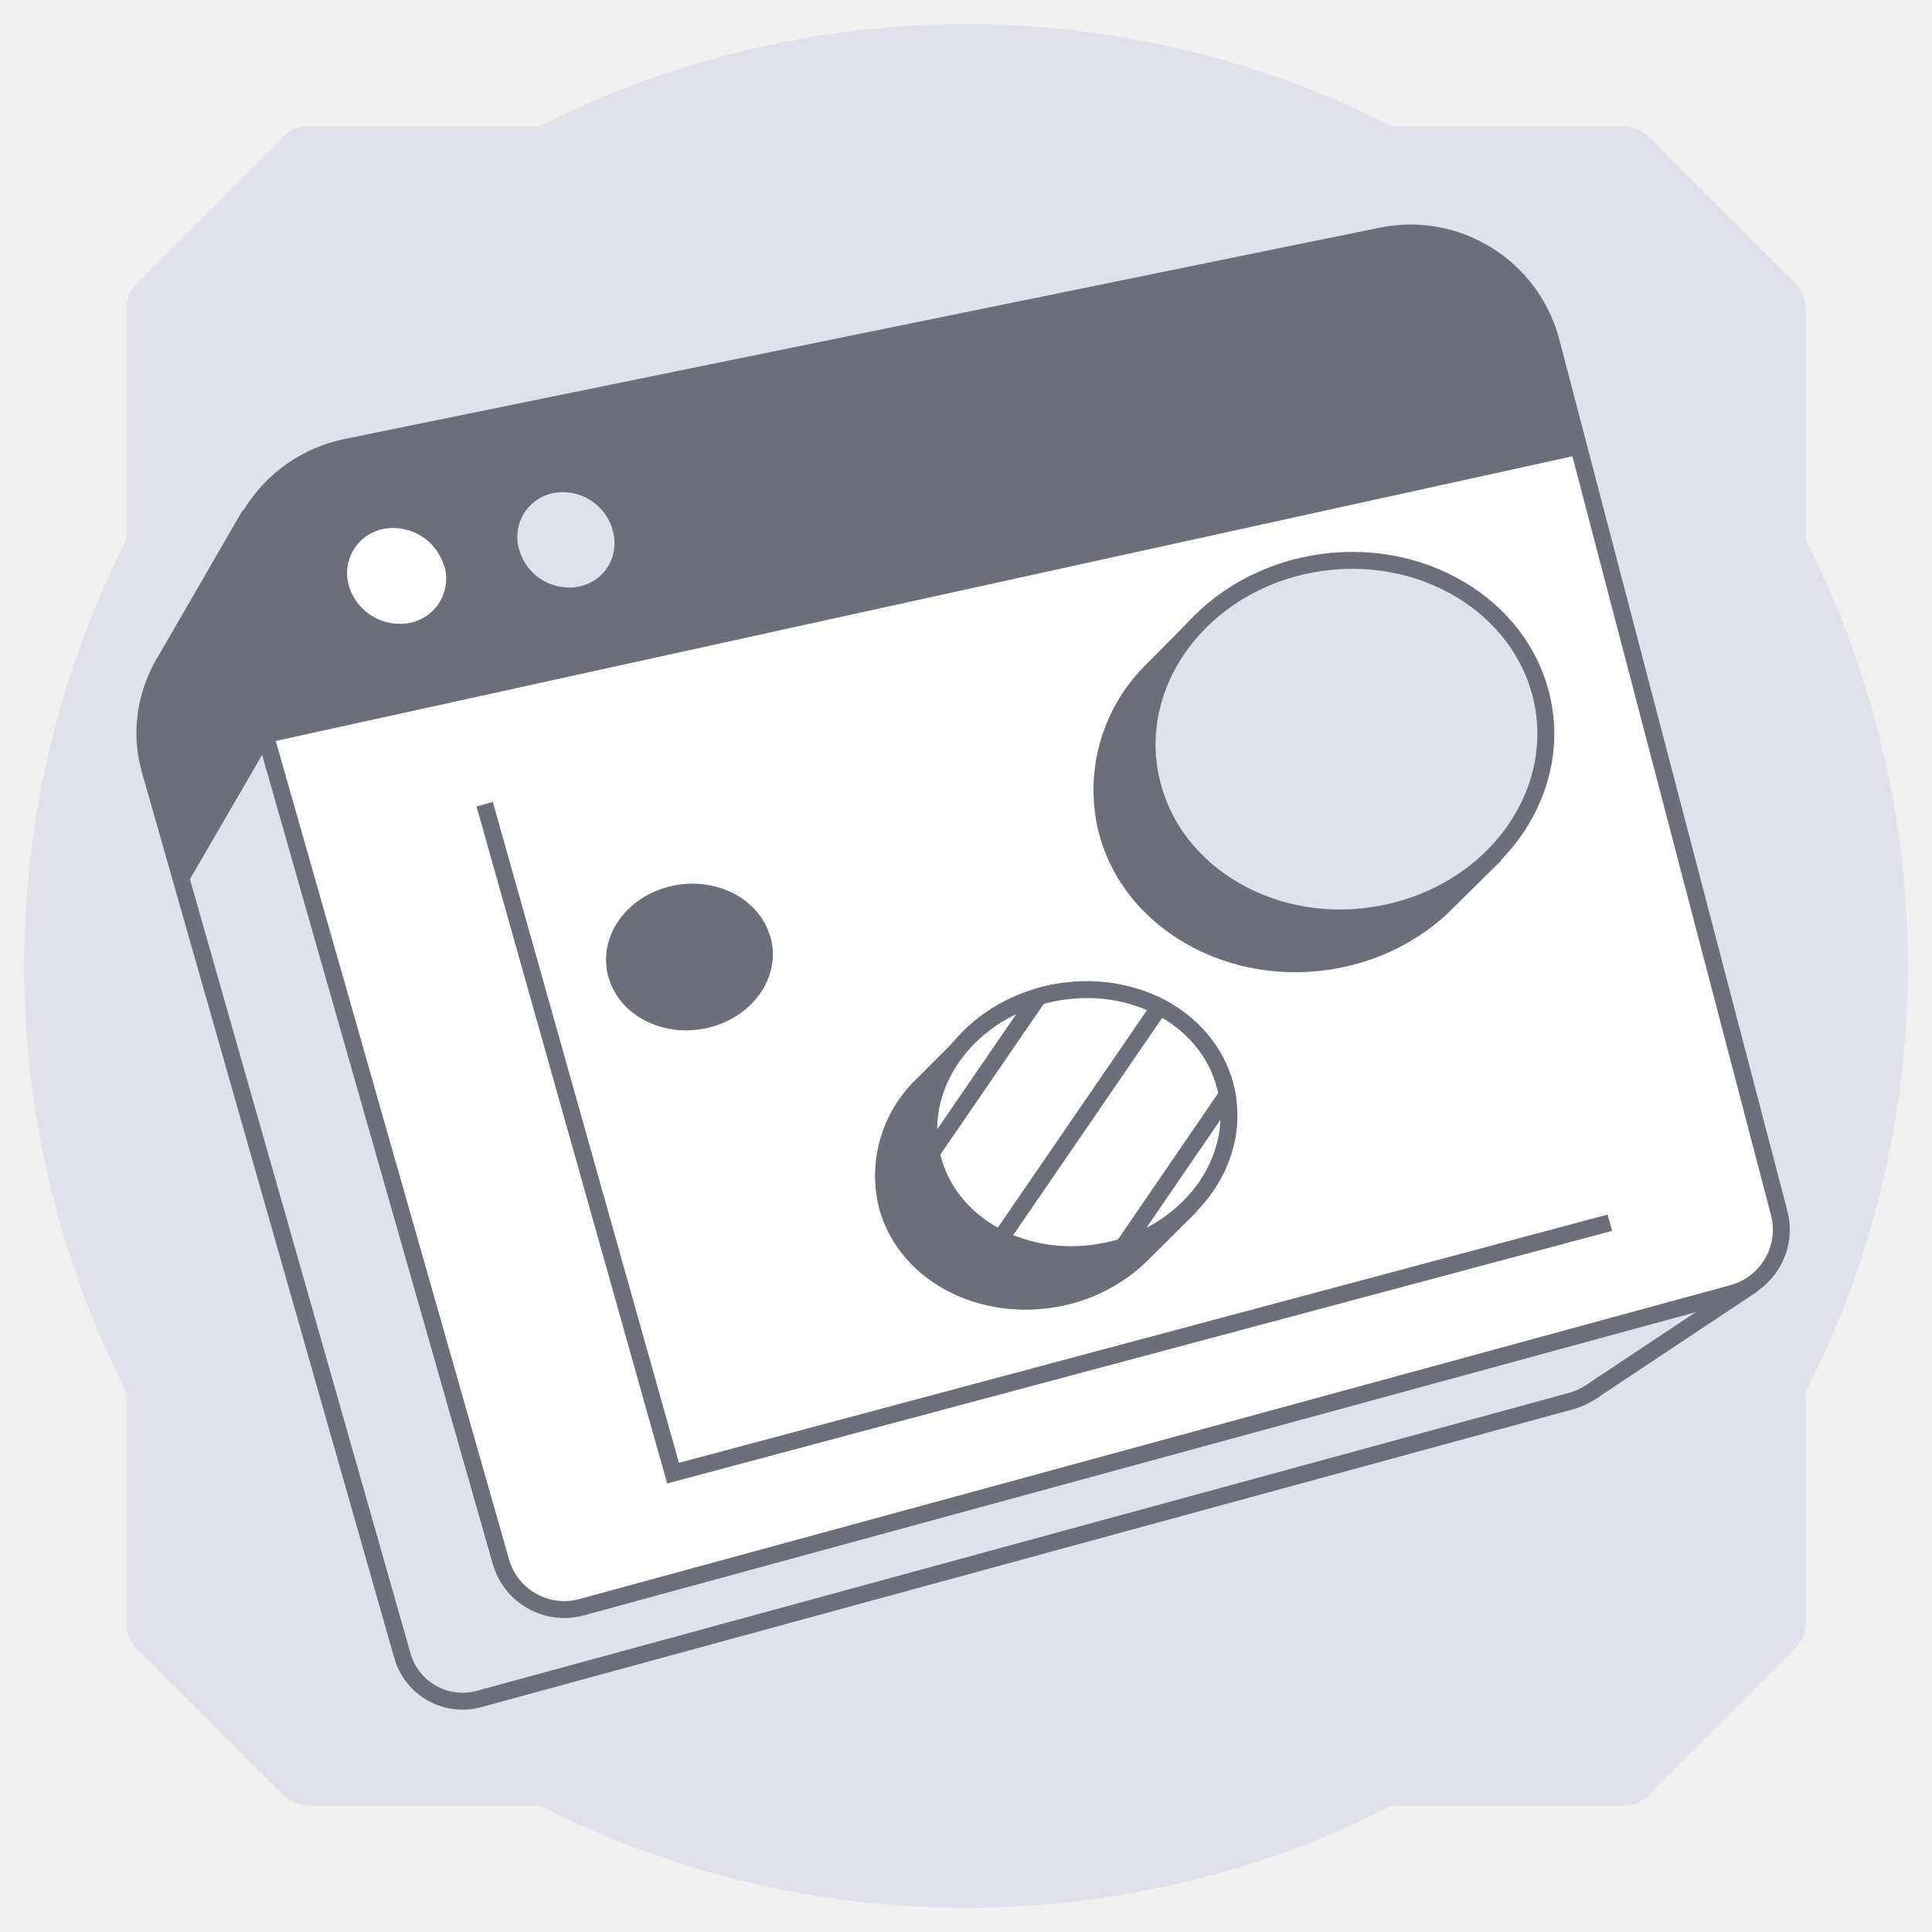
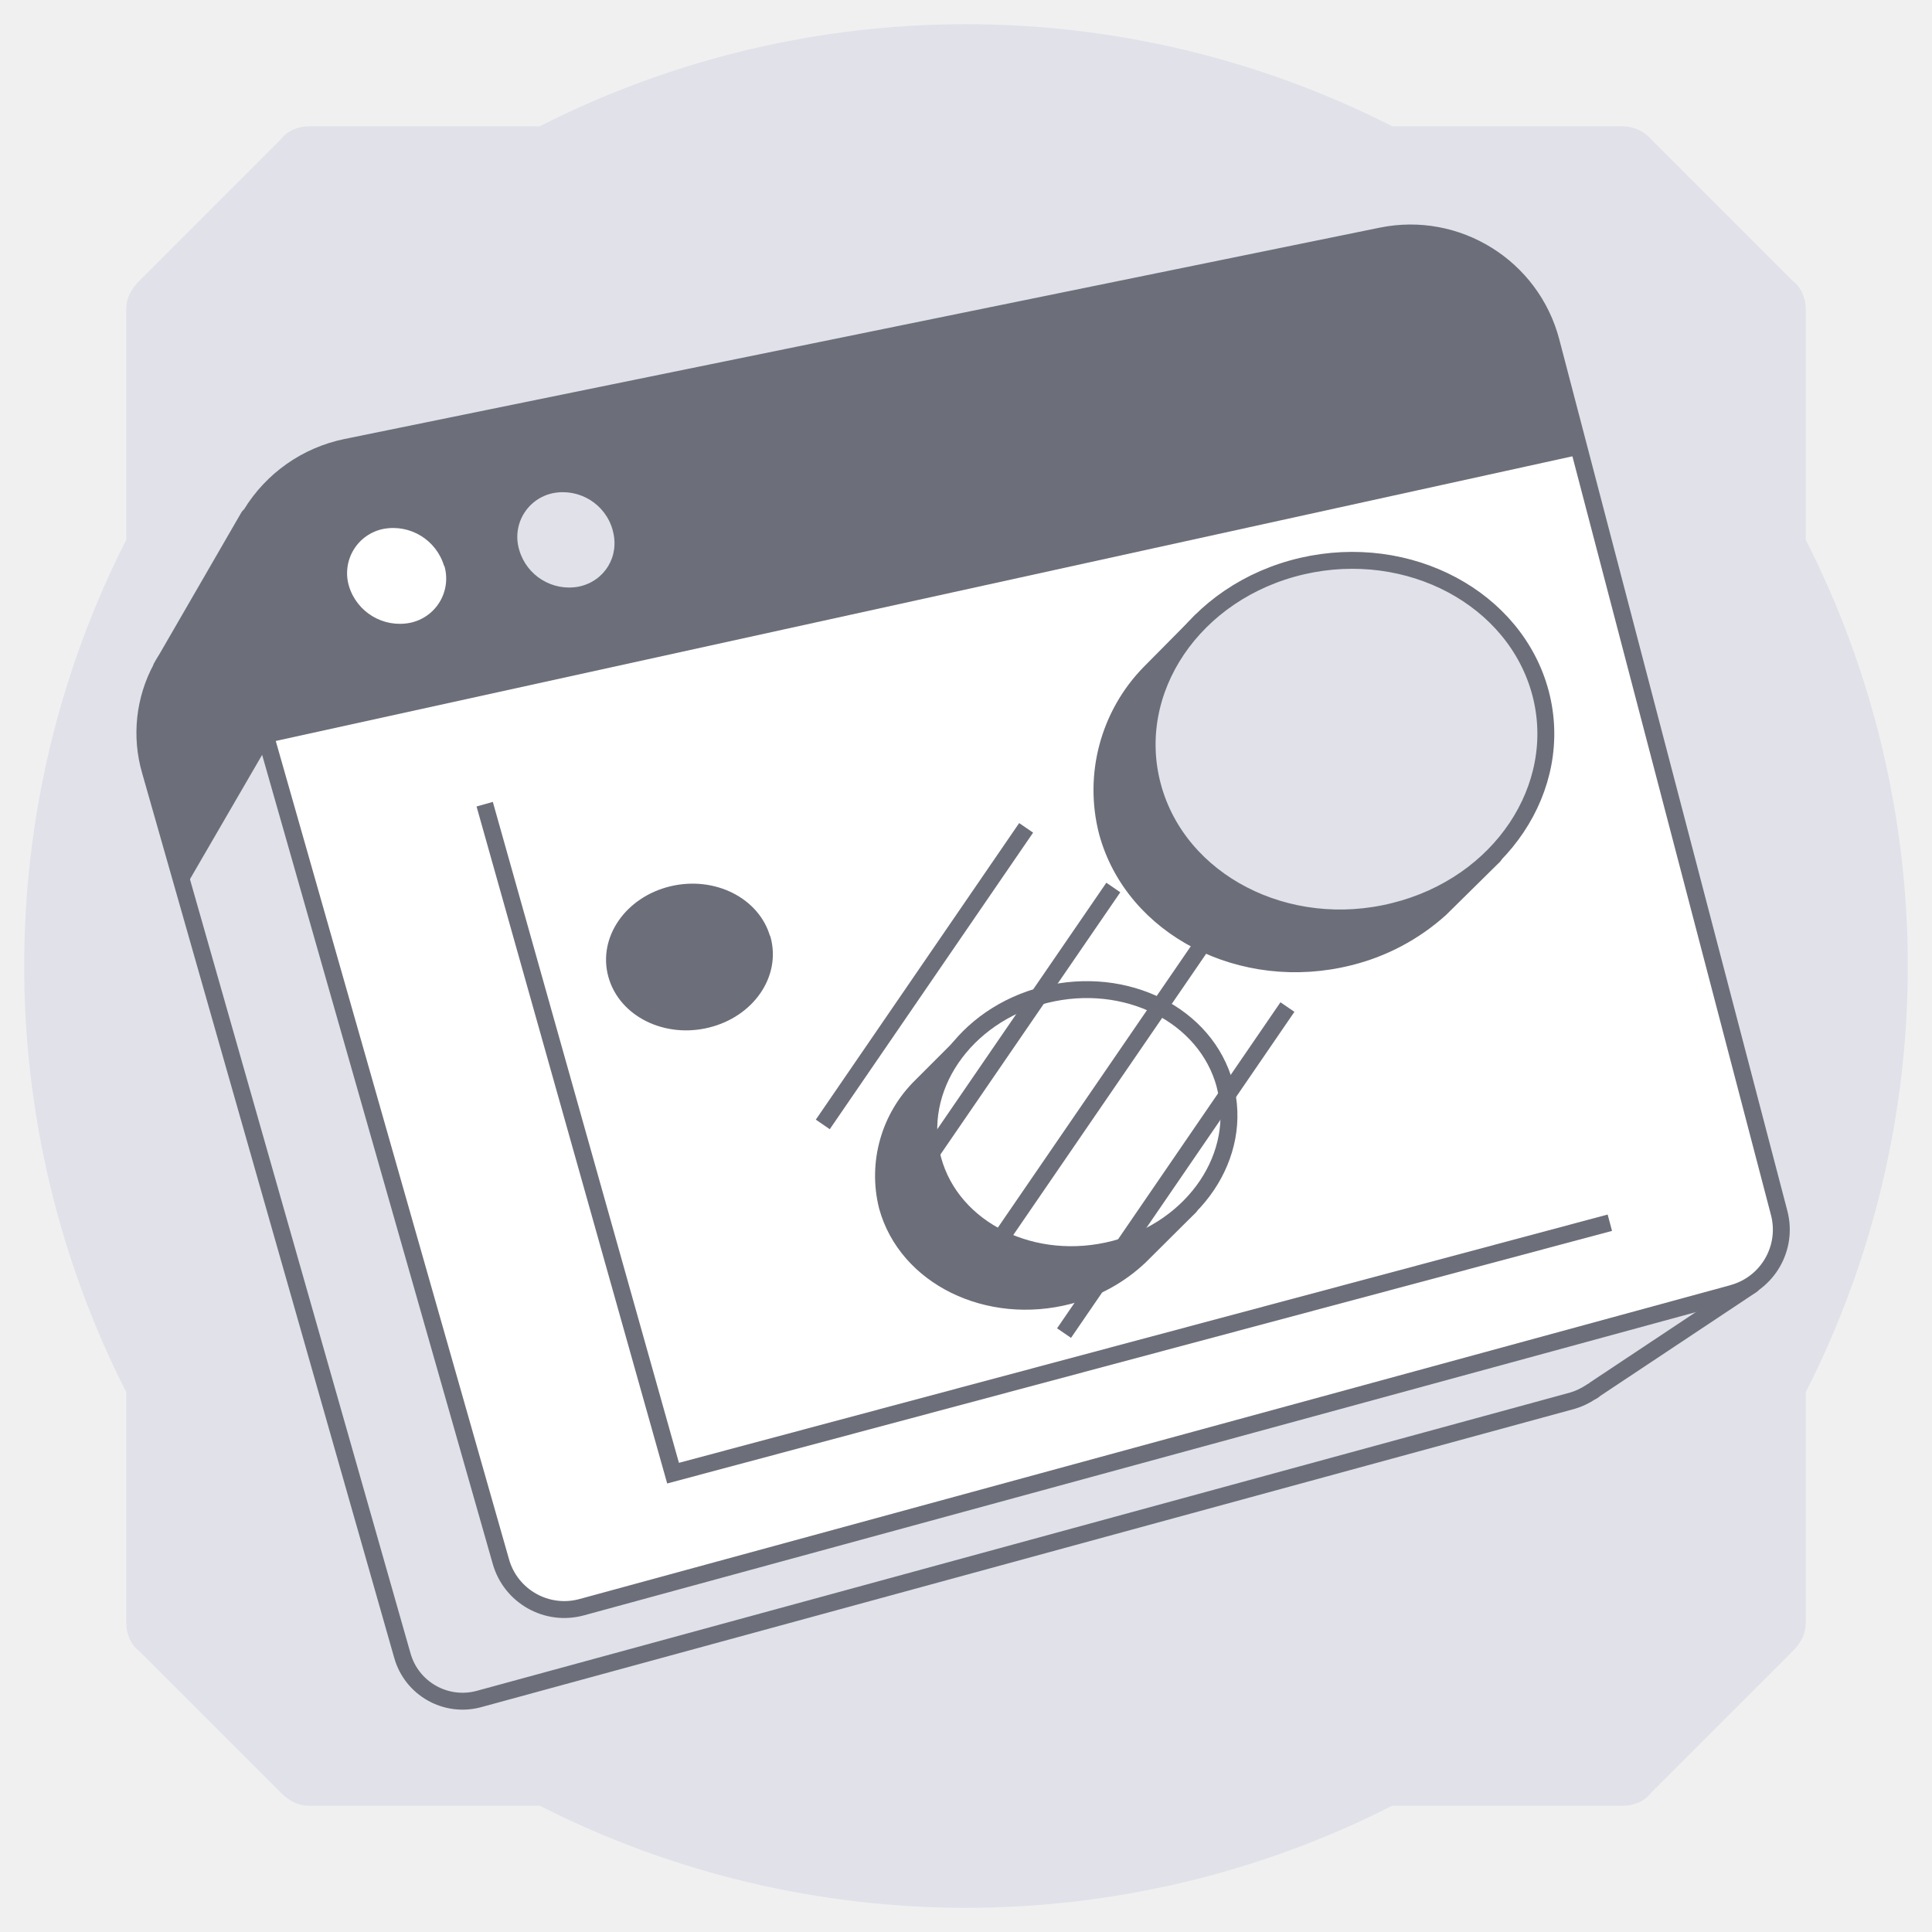
<svg xmlns="http://www.w3.org/2000/svg" width="80" height="80" viewBox="0 0 80 80" fill="none">
  <path d="M5.23 57.65v9.55c0 .45.18.9.54 1.17l5.86 5.86c.36.36.72.54 1.17.54h9.55a38.96 38.96 0 0 0 35.3 0h9.55c.45 0 .9-.18 1.17-.54l5.86-5.86c.36-.36.54-.72.54-1.17v-9.55a38.96 38.96 0 0 0 0-35.3V12.8c0-.45-.18-.9-.54-1.17l-5.86-5.86a1.59 1.59 0 0 0-1.17-.54h-9.55a38.96 38.96 0 0 0-35.3 0H12.8c-.45 0-.9.18-1.17.54l-5.86 5.86c-.36.36-.54.72-.54 1.17v9.55a38.96 38.96 0 0 0 0 35.3Z" fill="#E0E1E9" />
  <path d="M65.92 57.62s.1-.06.12-.09l6.5-4.32-3.14-1.7-3.13.76-8.3-31.68a5.7 5.7 0 0 0-6.68-4.15L11.7 24.51l-1.4-3.12-3.4 5.88a6.5 6.5 0 0 0-.22.37v.02a5.64 5.64 0 0 0-.46 4.25l10.44 36.64a2.59 2.59 0 0 0 3.18 1.8L65.11 58c.27-.08.52-.2.75-.35l.05-.03.01-.01Z" fill="#E0E1E9" stroke="#6C6E79" stroke-width=".7" stroke-linecap="round" stroke-linejoin="round" />
  <path d="m71.76 53.55-47.67 13a2.73 2.73 0 0 1-3.35-1.89l-11-38.59a6.03 6.03 0 0 1 4.6-7.55L57.2 9.77a6.02 6.02 0 0 1 7.03 4.38l9.44 36.07a2.73 2.73 0 0 1-1.92 3.33Z" fill="#fff" />
  <path d="M65.45 18.82 11.06 30.76l-1.34-4.69a6.03 6.03 0 0 1 4.6-7.55L57.2 9.77a6.02 6.02 0 0 1 7.03 4.38l1.22 4.67Z" fill="#6C6E79" />
  <path d="M18.4 23.43a1.87 1.87 0 0 1-1.42 2.36 2.2 2.2 0 0 1-2.53-1.52 1.87 1.87 0 0 1 1.43-2.37 2.2 2.2 0 0 1 2.51 1.54v-.01Z" fill="#fff" />
  <path d="M25.37 21.96c.3 1.06-.32 2.1-1.4 2.33a2.15 2.15 0 0 1-2.47-1.52 1.85 1.85 0 0 1 1.4-2.35 2.14 2.14 0 0 1 2.47 1.53Z" fill="#E0E1E9" />
  <path d="M11.09 30.86s.32-3.15.6-6.39l-1.37-3.08-3.42 5.88a6.5 6.5 0 0 0-.21.37v.02a5.64 5.64 0 0 0-.46 4.25l1.4 4.9 3.46-5.96v.01Z" fill="#6C6E79" />
  <path d="m71.76 53.55-47.67 13a2.73 2.73 0 0 1-3.35-1.89l-11-38.59a6.03 6.03 0 0 1 4.6-7.55L57.2 9.77a6.02 6.02 0 0 1 7.03 4.38l9.44 36.07a2.73 2.73 0 0 1-1.92 3.33Z" stroke="#6C6E79" stroke-width=".7" stroke-linecap="round" stroke-linejoin="round" />
  <path d="M66.66 50.63 27.87 61l-7.8-27.7" stroke="#6C6E79" stroke-width=".7" stroke-miterlimit="10" />
  <path d="M31.57 38.9c.39 1.42-.63 2.9-2.3 3.31-1.66.41-3.34-.41-3.74-1.85-.4-1.43.64-2.92 2.31-3.32 1.67-.4 3.33.44 3.72 1.86h.01ZM61.48 35.13c.65-1.4.84-3 .42-4.55-1.04-3.91-5.43-6.27-9.87-5.25-.67.15-1.3.39-1.88.67l-.4-.3-2.14 2.16a6.94 6.94 0 0 0-1.76 6.59c1.08 3.98 5.6 6.29 10.02 5.18a8.75 8.75 0 0 0 3.77-2l2.22-2.19-.37-.3h0ZM49.26 49.96l-.52-.37c.28-.88.33-1.82.08-2.75-.79-2.89-4.1-4.57-7.44-3.73-.4.1-.8.23-1.18.4l-.35-.24-1.7 1.7a5.2 5.2 0 0 0-1.41 4.98c.8 2.92 4.18 4.57 7.52 3.7a6.74 6.74 0 0 0 2.93-1.62l2.07-2.06v-.01Z" fill="#6C6E79" stroke="#6C6E79" stroke-width=".7" stroke-linecap="round" stroke-linejoin="round" />
  <path d="M63.79 28.7c1.03 3.9-1.66 7.94-6.05 9.03-4.44 1.12-8.94-1.2-10.01-5.17-1.07-3.98 1.7-8.08 6.19-9.12 4.43-1.02 8.83 1.34 9.87 5.26Z" fill="#E0E1E9" stroke="#6C6E79" stroke-width=".7" stroke-linecap="round" stroke-linejoin="round" />
  <path d="M50.72 44.93c.79 2.89-1.25 5.92-4.56 6.79-3.34.87-6.73-.77-7.53-3.7-.8-2.93 1.29-5.99 4.65-6.83 3.34-.83 6.66.84 7.44 3.73v.01Z" fill="#fff" stroke="#6C6E79" stroke-width=".7" stroke-linecap="round" stroke-linejoin="round" />
-   <mask id="a" style="mask-type:alpha" maskUnits="userSpaceOnUse" x="38" y="40" width="14" height="13">
+   <mask maskUnits="userSpaceOnUse" x="38" y="40" width="14" height="13">
    <path d="M50.72 44.93c.79 2.89-1.25 5.92-4.56 6.79-3.34.87-6.73-.77-7.53-3.7-.8-2.93 1.29-5.99 4.65-6.83 3.34-.83 6.66.84 7.44 3.73v.01Z" fill="#fff" stroke="#000" stroke-width=".7" stroke-linecap="round" stroke-linejoin="round" />
  </mask>
  <g mask="url(#a)" stroke="#6C6E79" stroke-width=".7" stroke-miterlimit="10">
    <path d="m42.49 34.28-8.42 12.28M46.1 36.75l-8.43 12.29M49.7 39.23 40.12 53.2M53.31 41.7 44.06 55.2" />
  </g>
</svg>
